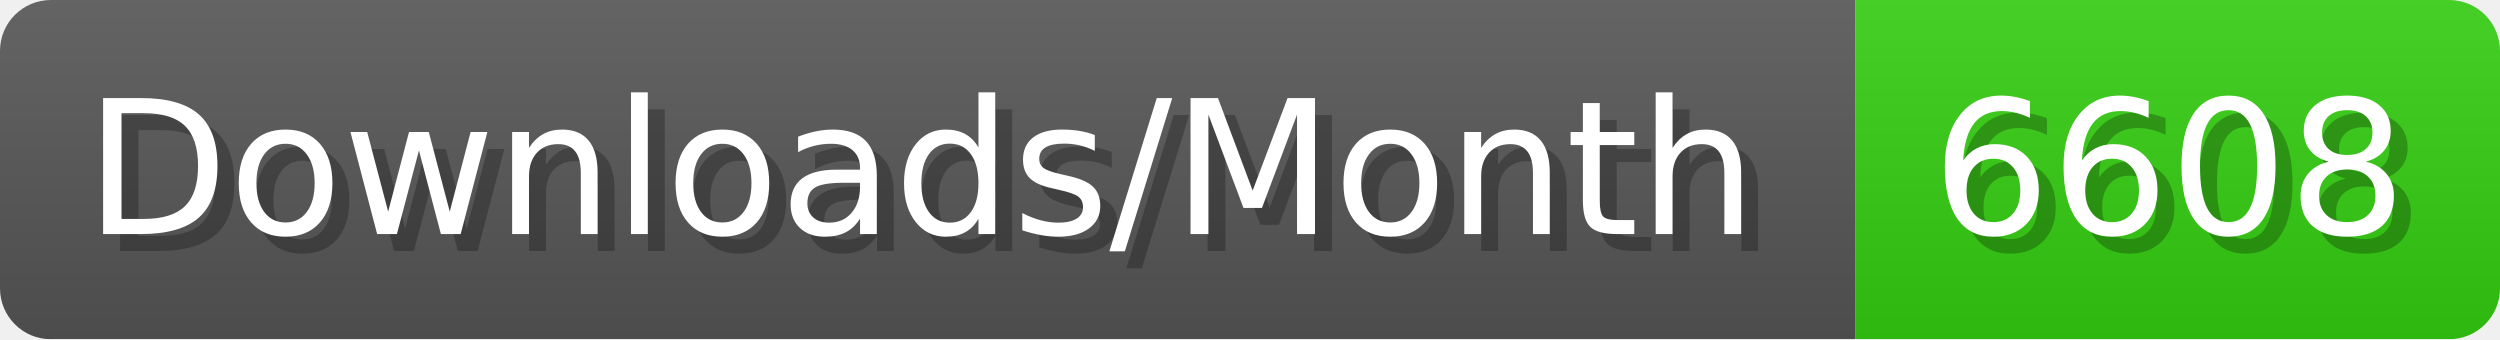
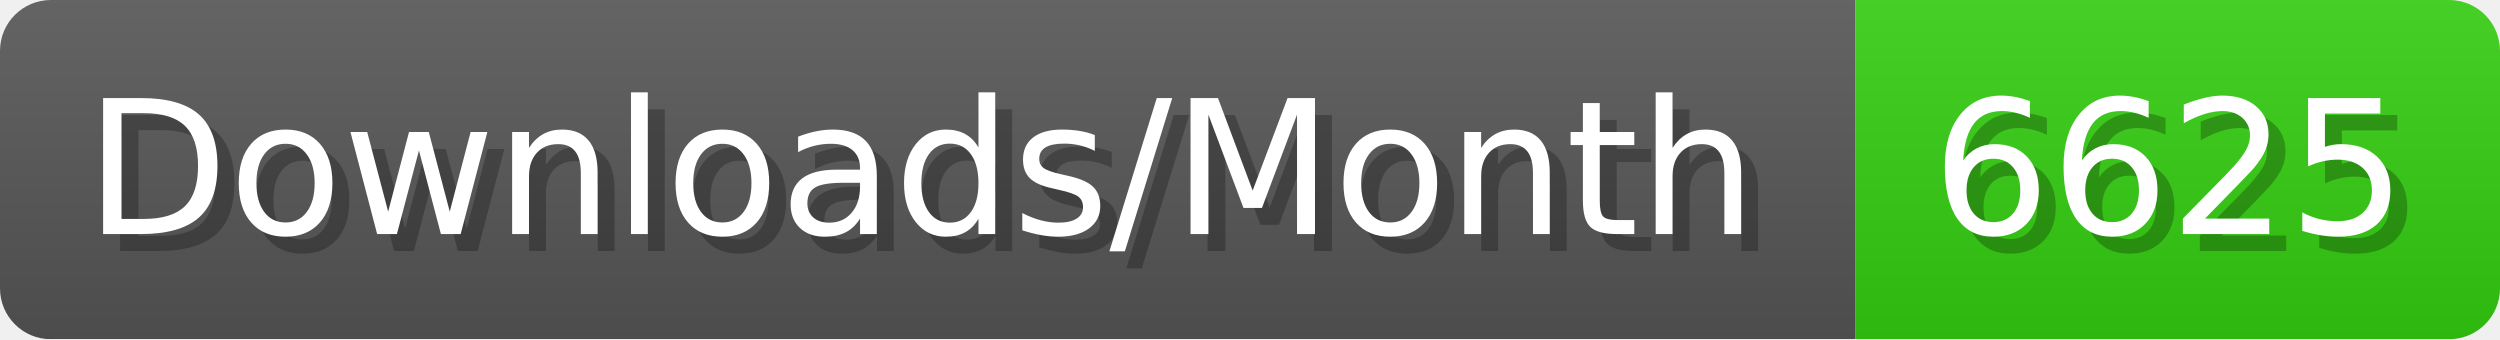
- <svg xmlns="http://www.w3.org/2000/svg" width="147.4" height="20" viewBox="0 0 1474 200" role="img" aria-label="Downloads/Month: 6608">
+ <svg xmlns="http://www.w3.org/2000/svg" width="147.4" height="20" viewBox="0 0 1474 200" role="img" aria-label="Downloads/Month: 6625">
  <linearGradient id="YlXUI" x2="0" y2="100%">
    <stop offset="0" stop-opacity=".1" stop-color="#EEE" />
    <stop offset="1" stop-opacity=".1" />
  </linearGradient>
  <mask id="JHhop">
    <rect width="1474" height="200" rx="30" fill="#FFF" />
  </mask>
  <g mask="url(#JHhop)">
    <rect width="1094" height="200" fill="#555" />
    <rect width="380" height="200" fill="#3C1" x="1094" />
    <rect width="1474" height="200" fill="url(#YlXUI)" />
  </g>
  <g aria-hidden="true" fill="#fff" text-anchor="start" font-family="Verdana,DejaVu Sans,sans-serif" font-size="110">
    <text x="60" y="148" textLength="994" fill="#000" opacity="0.25">Downloads/Month</text>
    <text x="50" y="138" textLength="994">Downloads/Month</text>
-     <text x="1149" y="148" textLength="280" fill="#000" opacity="0.25">6608</text>
-     <text x="1139" y="138" textLength="280">6608</text>
+     <text x="1149" y="148" textLength="280" fill="#000" opacity="0.25">6625</text>
+     <text x="1139" y="138" textLength="280">6625</text>
  </g>
</svg>
